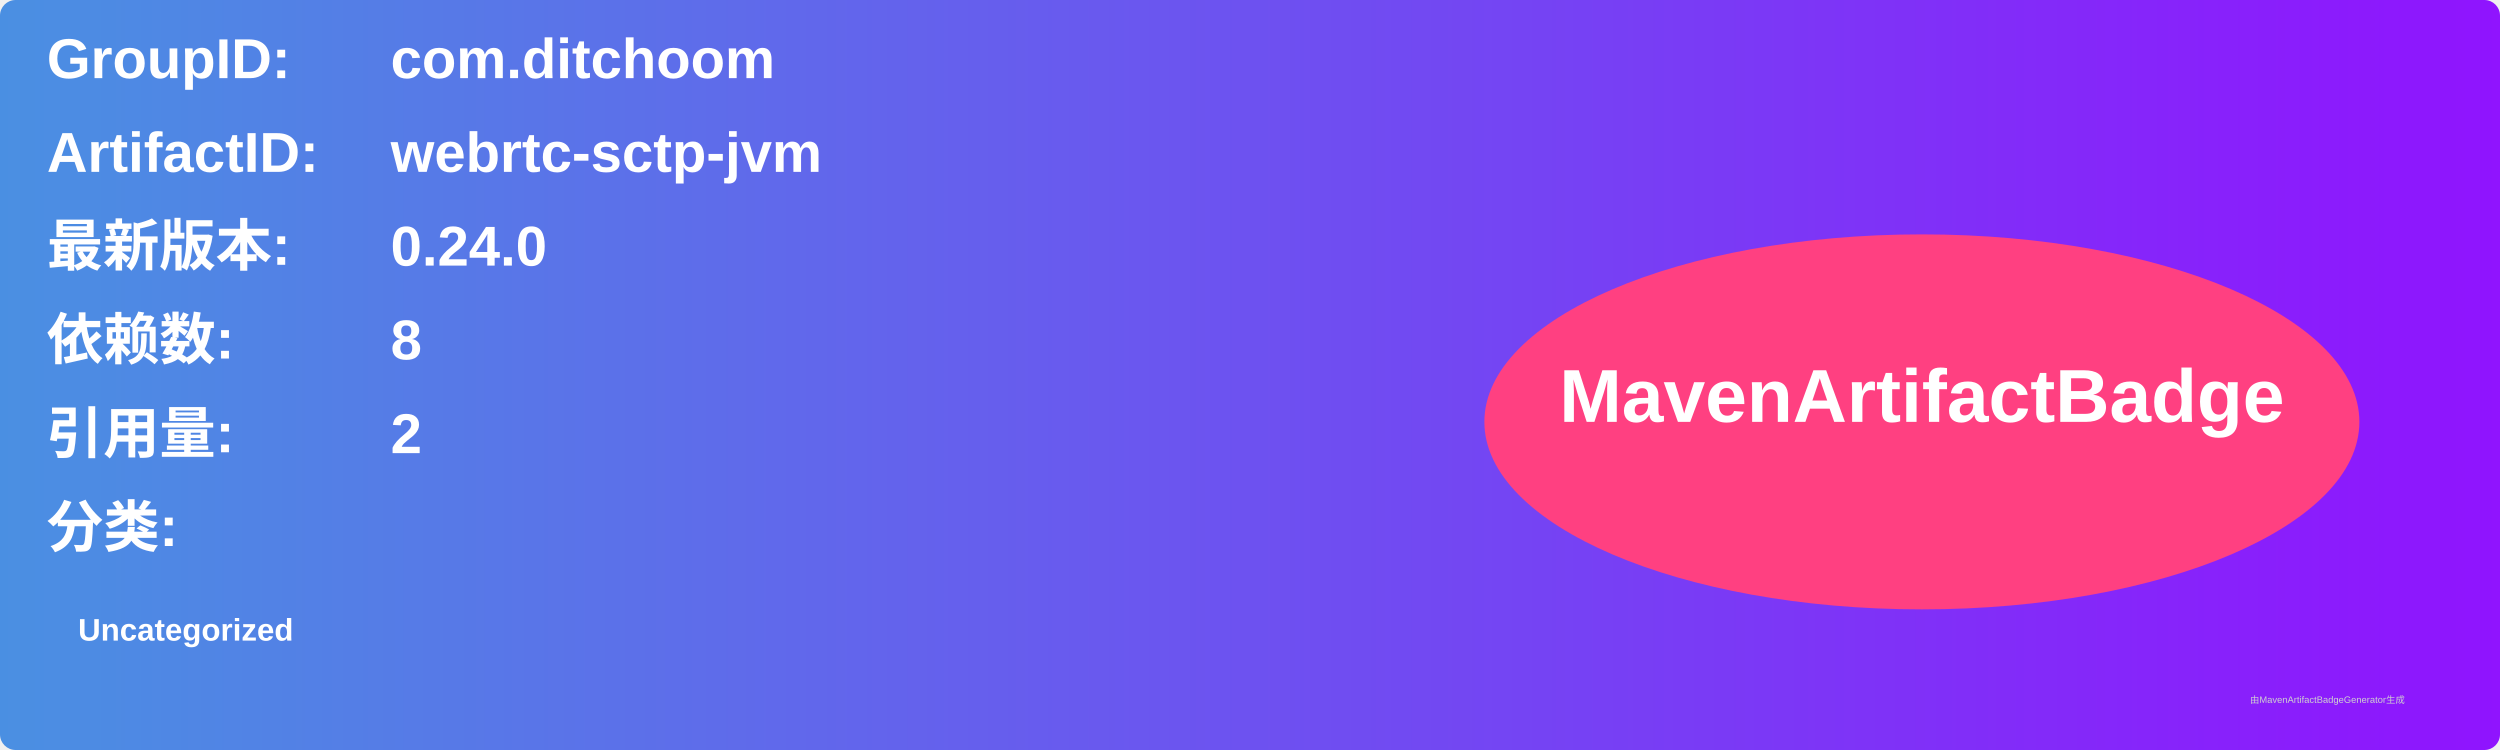
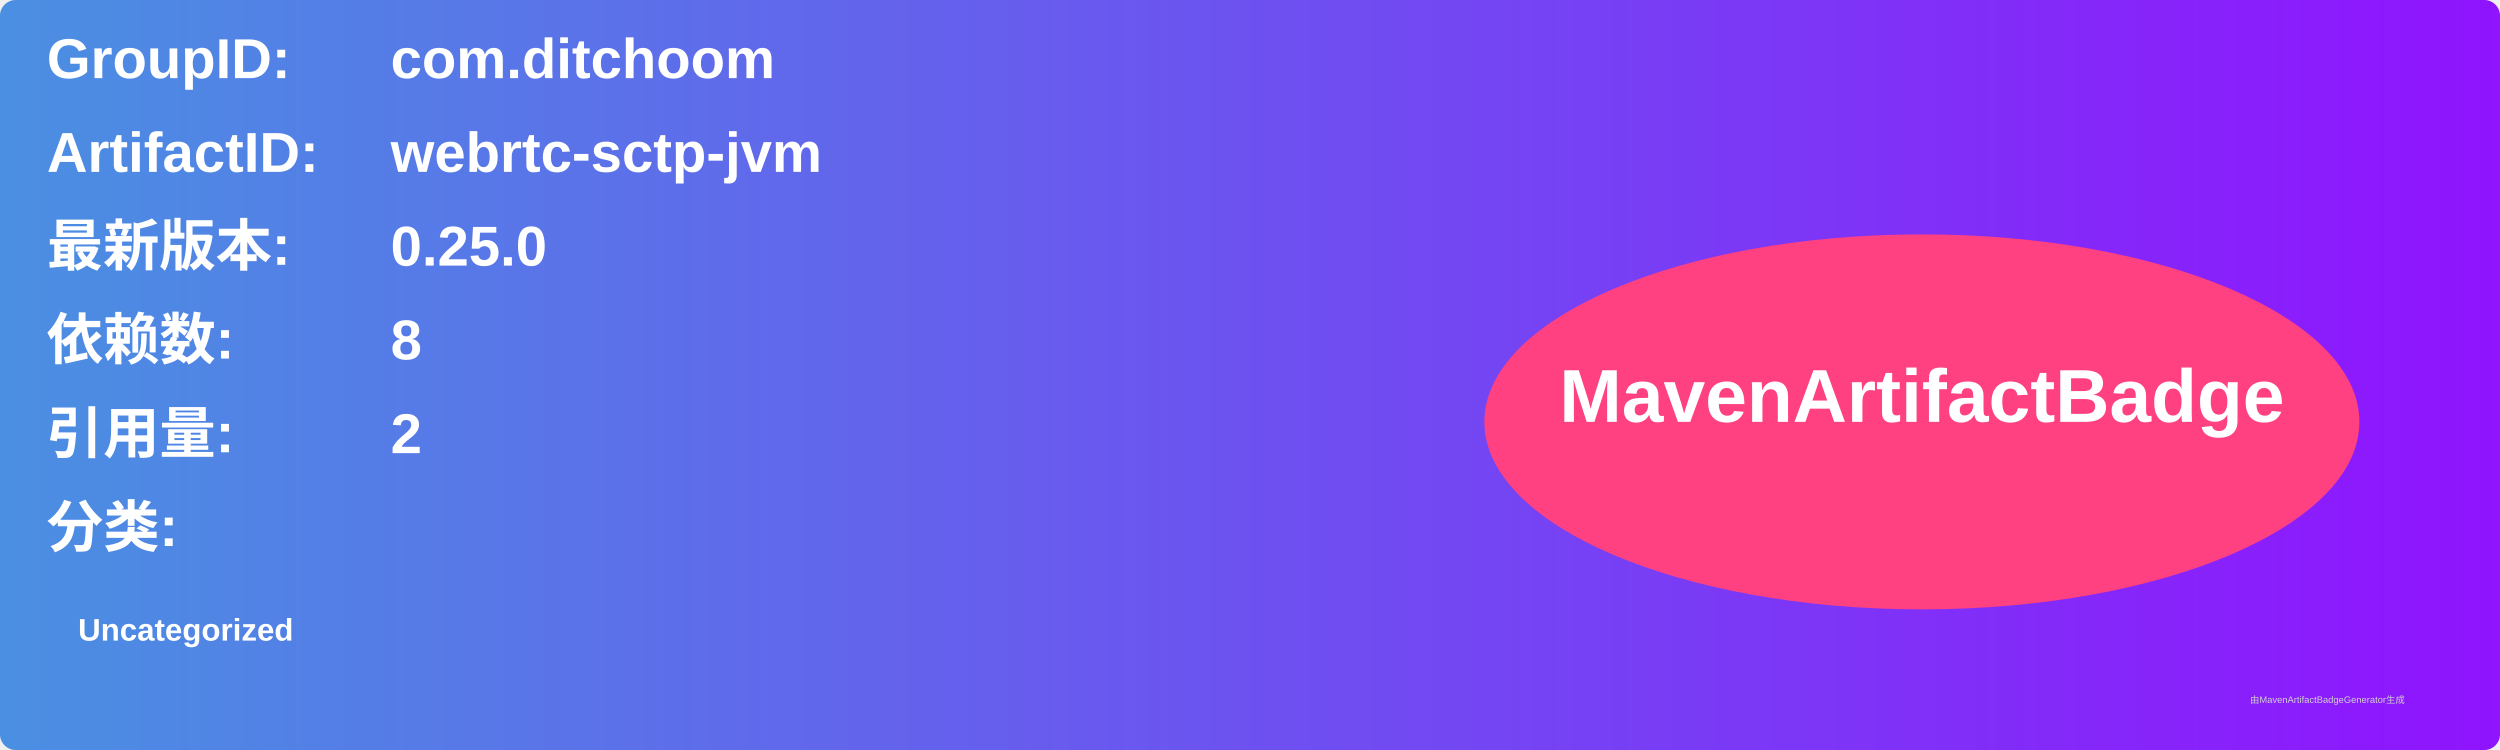
<svg xmlns="http://www.w3.org/2000/svg" width="800" height="240" viewBox="0 0 800 240">
  <linearGradient id="grad" x1="0%" y1="0%" x2="100%" y2="0%">
    <stop offset="0%" stop-color="#4a90e2" />
    <stop offset="100%" stop-color="#9013fe" />
  </linearGradient>
  <rect width="100%" height="100%" rx="5" ry="5" fill="url(#grad)" />
  <g transform="translate(15, 15)">
    <text x="0" y="10" font-family="Arial" font-size="18" fill="white" font-weight="bold" width="260">GroupID:</text>
    <text x="110" y="10" font-family="Arial" font-size="18" fill="white" font-weight="bold" width="460">com.ditchoom</text>
    <text x="0" y="40" font-family="Arial" font-size="18" fill="white" font-weight="bold" width="260">ArtifactID:</text>
    <text x="110" y="40" font-family="Arial" font-size="18" fill="white" font-weight="bold" width="460">webrtc-sctp-jvm</text>
    <text x="0" y="70" font-family="Arial" font-size="18" fill="white" font-weight="bold">最新版本:</text>
    <text x="110" y="70" font-family="Arial" font-size="18" fill="white" font-weight="bold">
-       <tspan font-weight="bold">0.24.0</tspan>
+       <tspan font-weight="bold">0.25.0</tspan>
    </text>
    <text x="0" y="100" font-family="Arial" font-size="18" fill="white" font-weight="bold">依赖数: </text>
    <text x="110" y="100" font-family="Arial" font-size="18" fill="white">
      <tspan font-weight="bold">8</tspan>
    </text>
    <text x="0" y="130" font-family="Arial" font-size="18" fill="white" font-weight="bold">引用量: </text>
    <text x="110" y="130" font-family="Arial" font-size="18" fill="white">
      <tspan font-weight="bold">2</tspan>
    </text>
    <text x="0" y="160" font-family="Arial" font-size="18" fill="white" font-weight="bold">分类:</text>
    <text x="10" y="190" font-family="Arial" font-size="10" fill="white">
      <tspan font-weight="bold">Uncategorized</tspan>
    </text>
    <ellipse cx="600" cy="120" rx="140" ry="60" fill="#ff4081" />
    <text x="600" y="120" text-anchor="middle" font-family="Arial" font-size="24" fill="white" font-weight="bold">MavenArtifactBadge</text>
  </g>
  <text x="720" y="225" font-family="Arial" font-size="3" fill="#d0d0d0">由MavenArtifactBadgeGenerator生成</text>
</svg>
